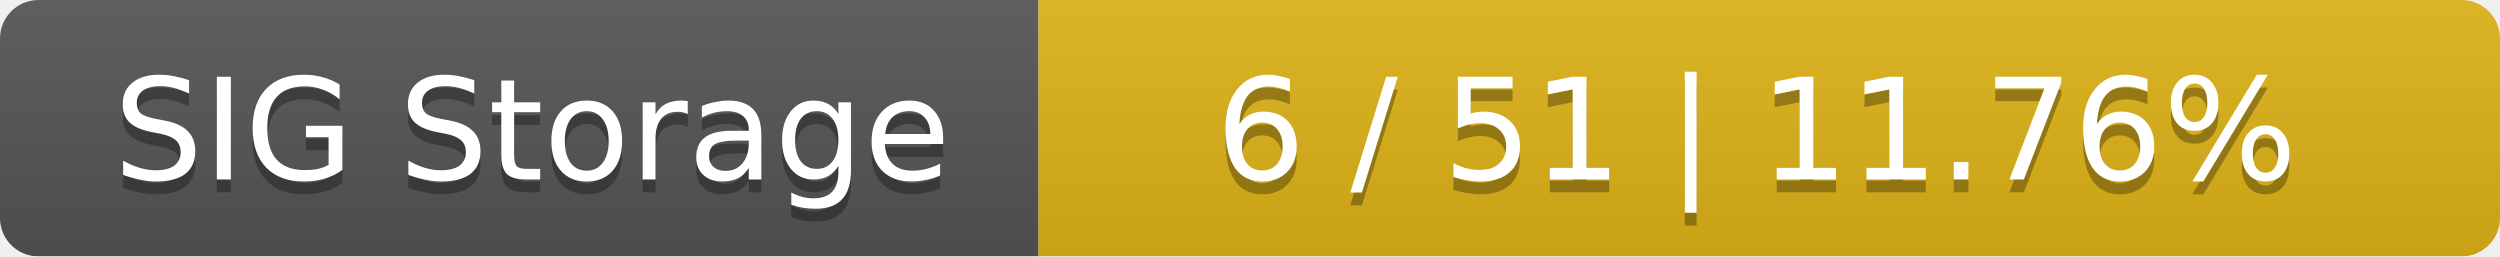
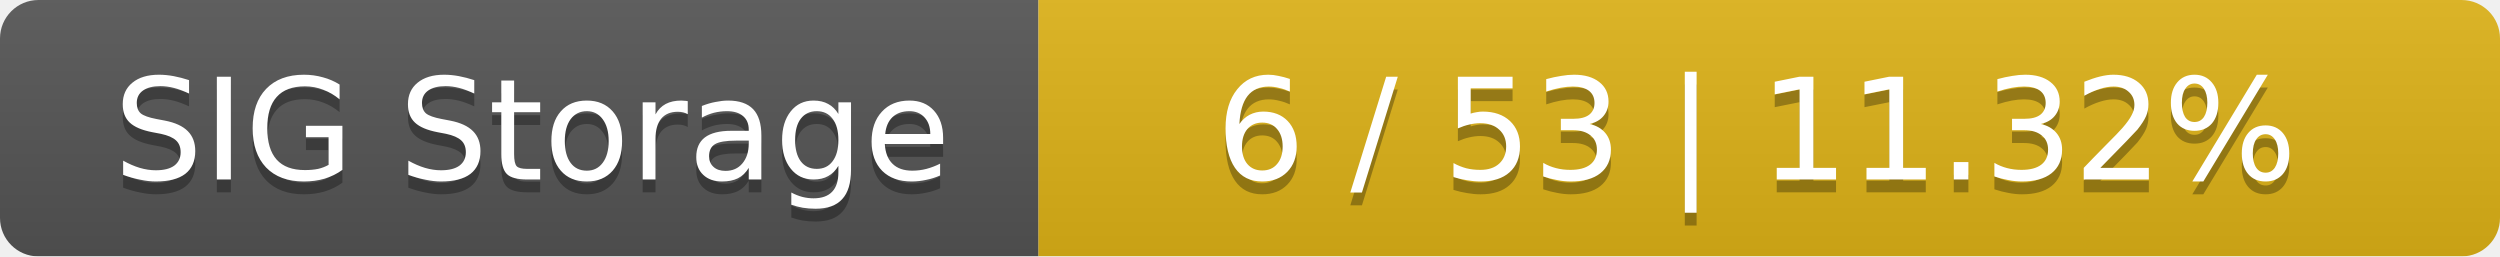
<svg xmlns="http://www.w3.org/2000/svg" width="195" height="20">
  <linearGradient id="smooth" x2="0" y2="100%">
    <stop offset="0" stop-color="#bbb" stop-opacity=".1" />
    <stop offset="1" stop-opacity=".1" />
  </linearGradient>
  <mask id="round">
    <rect width="195" height="20" rx="3" fill="#fff" />
  </mask>
  <g mask="url(#round)">
    <rect width="81" height="20" fill="#555" />
    <rect x="81" width="114" height="20" fill="#dfb317" />
    <rect width="195" height="20" fill="url(#smooth)" />
  </g>
  <g fill="#fff" text-anchor="middle" font-family="DejaVu Sans,Verdana,Geneva,sans-serif" font-size="11">
    <text x="41.5" y="15" fill="#010101" fill-opacity=".3">SIG Storage</text>
    <text x="41.5" y="14">SIG Storage</text>
-     <text x="137" y="15" fill="#010101" fill-opacity=".3">6 / 51    |    11.76%</text>
-     <text x="137" y="14">6 / 51    |    11.76%</text>
+     <text x="137" y="15" fill="#010101" fill-opacity=".3">6 / 53    |    11.32%</text>
+     <text x="137" y="14">6 / 53    |    11.32%</text>
  </g>
</svg>
